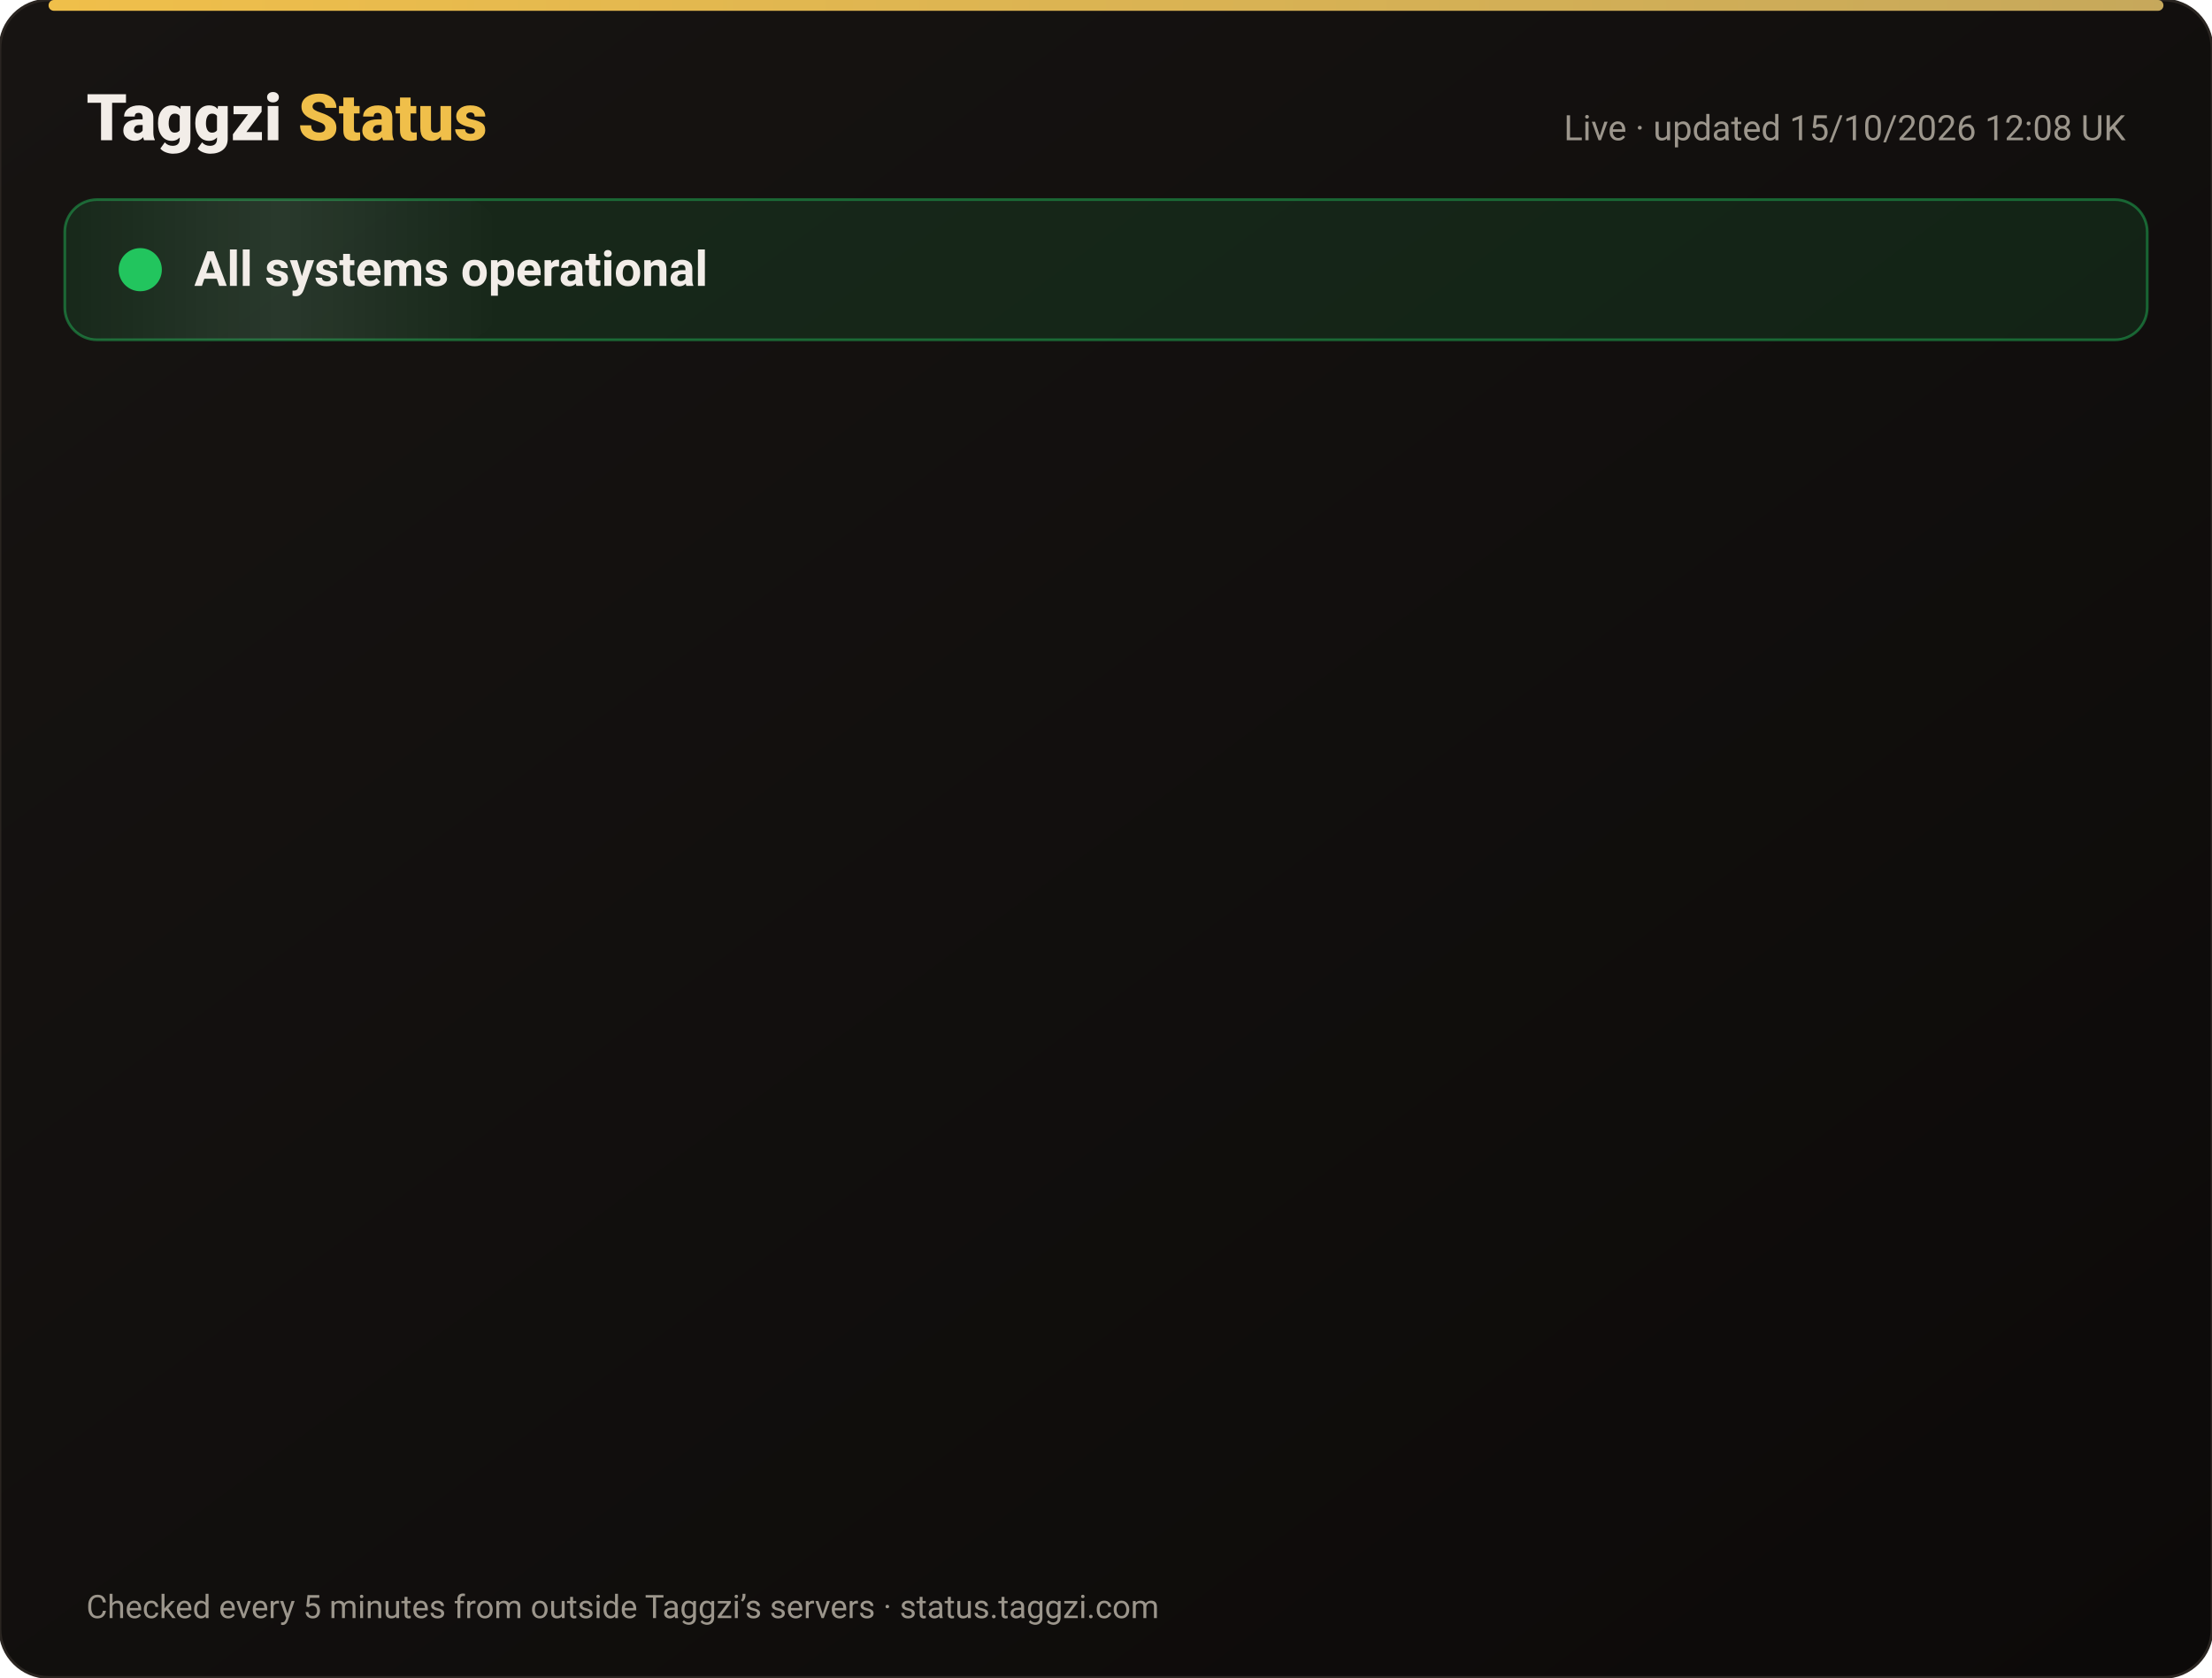
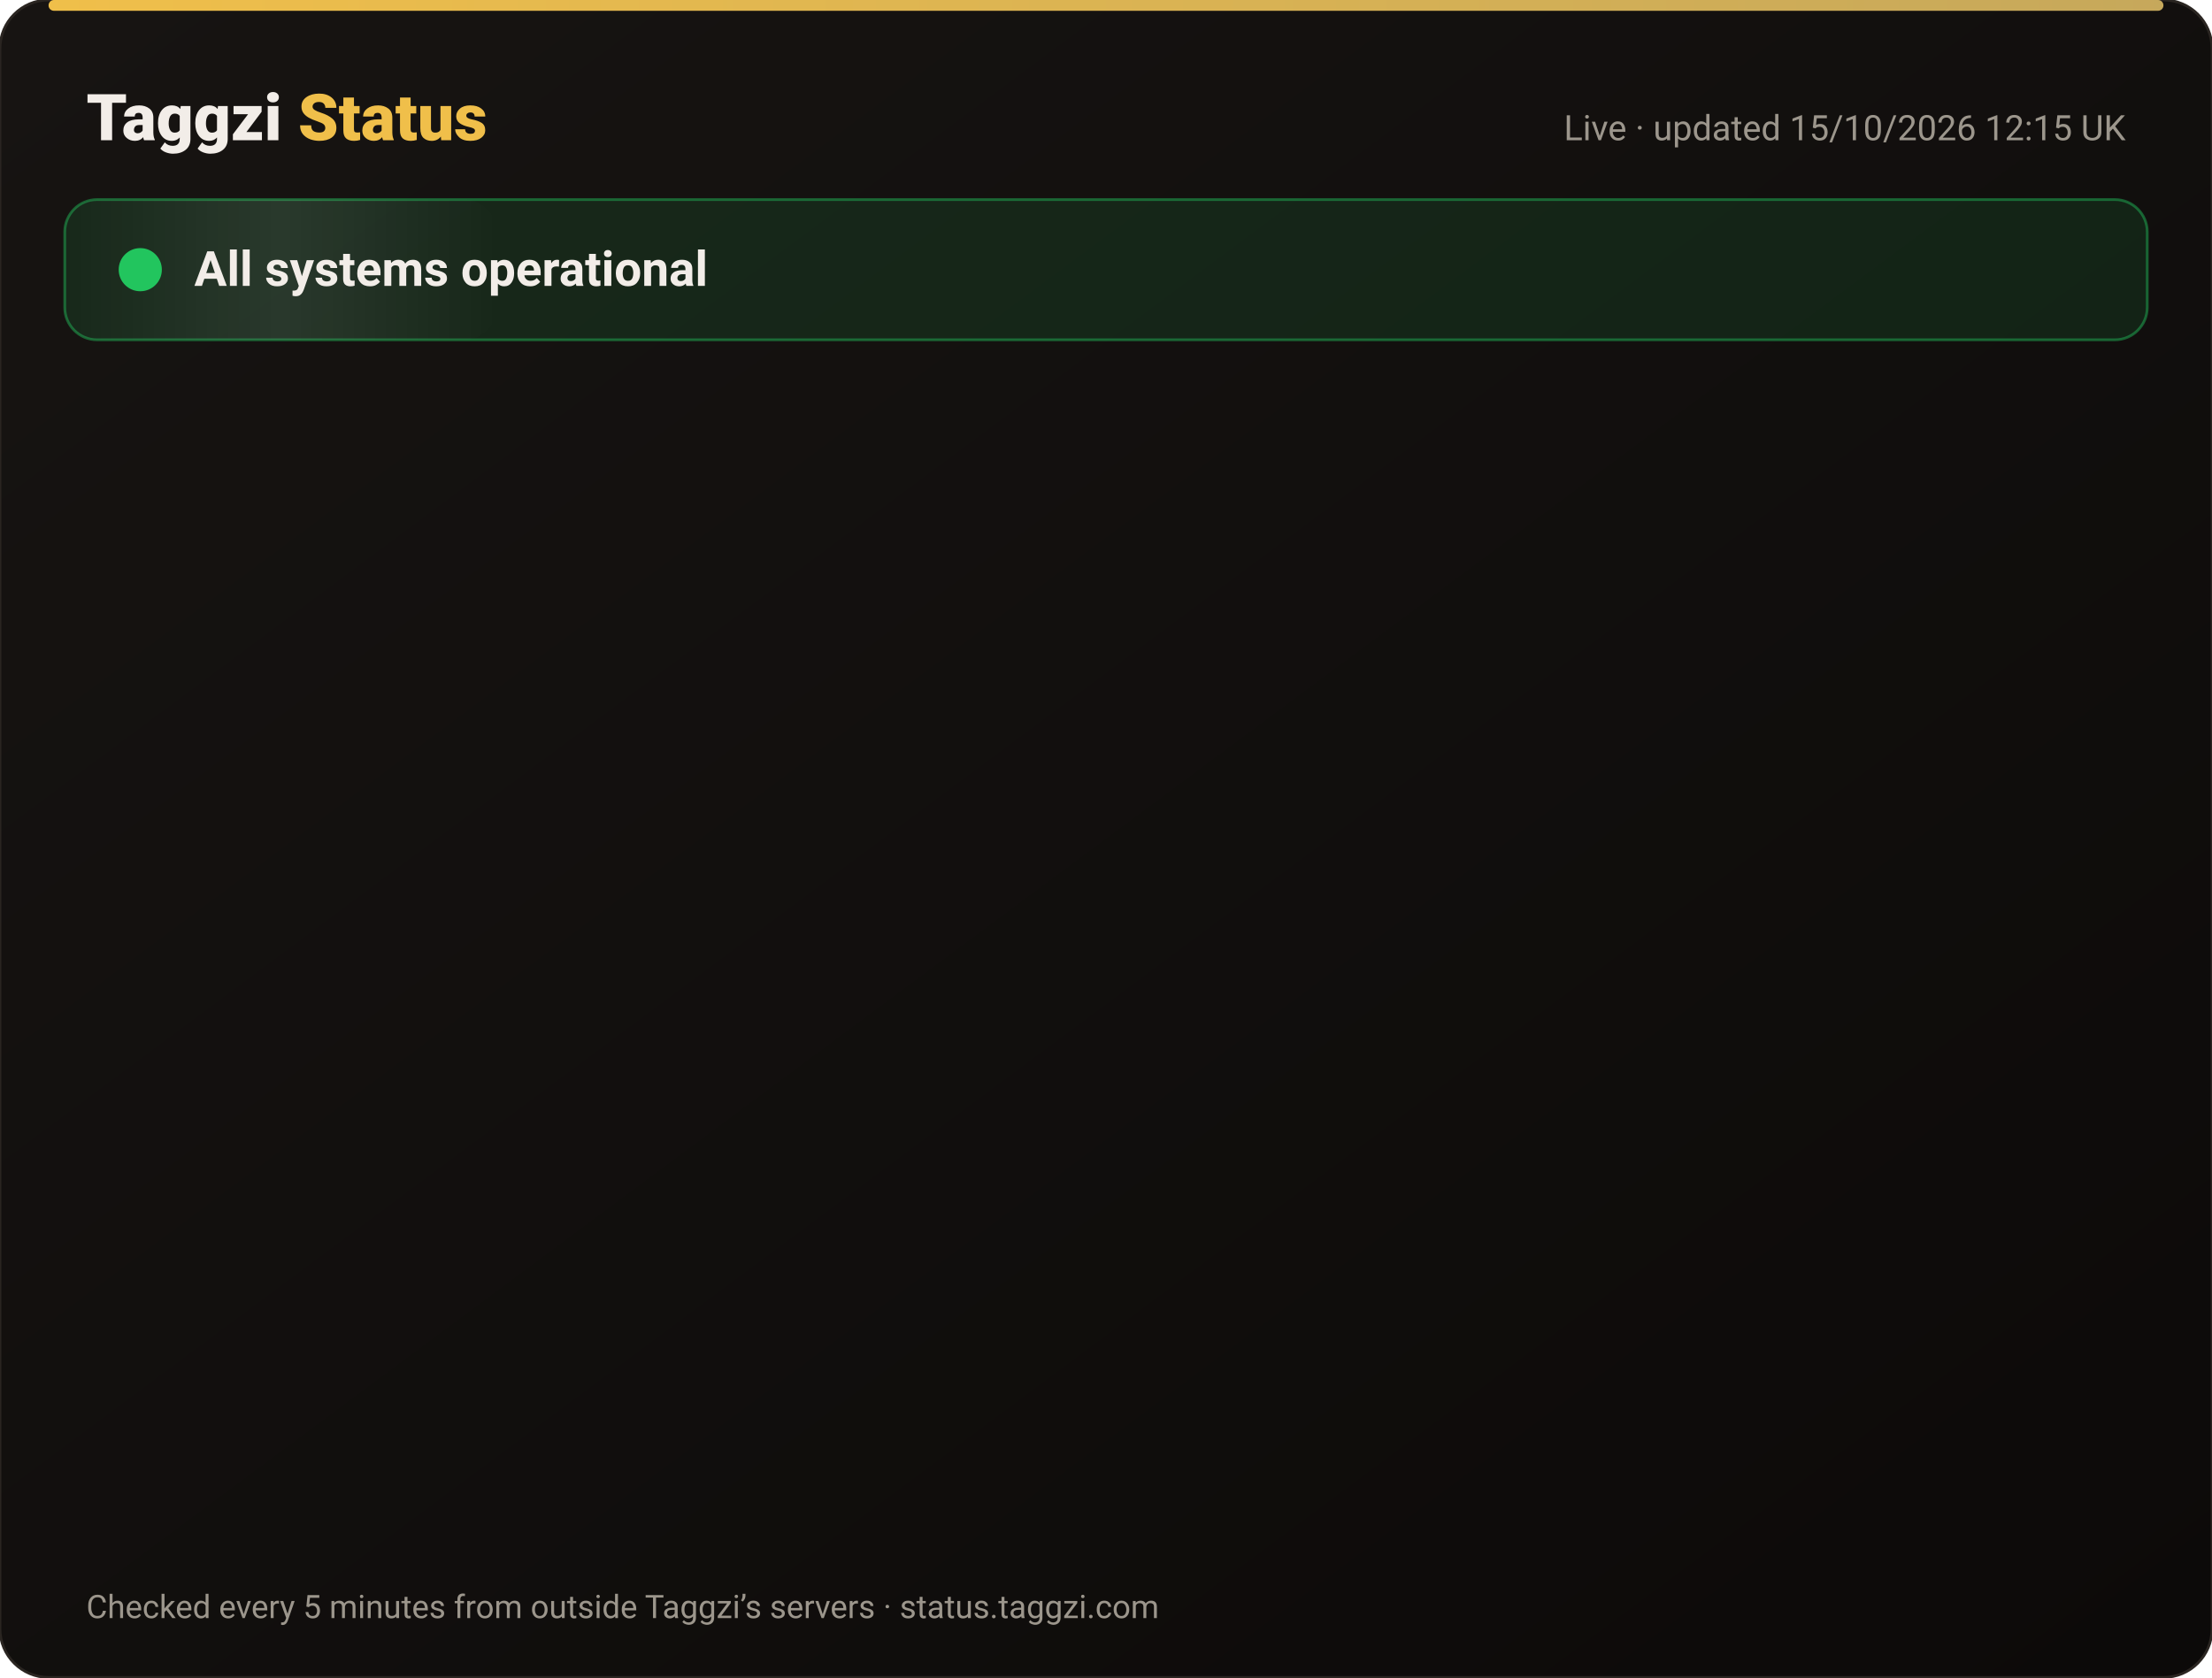
<svg xmlns="http://www.w3.org/2000/svg" width="820" height="622" viewBox="0 0 820 622" font-family="-apple-system,Segoe UI,Roboto,Helvetica,Arial,sans-serif">
  <defs>
    <linearGradient id="bg" x1="0" y1="0" x2="1" y2="1">
      <stop offset="0" stop-color="#171412" />
      <stop offset="1" stop-color="#0C0A09" />
    </linearGradient>
    <linearGradient id="gold" x1="0" x2="1">
      <stop offset="0" stop-color="#F0BF4A" />
      <stop offset="1" stop-color="#c6a85b" />
    </linearGradient>
    <linearGradient id="shine" x1="0" x2="1">
      <stop offset="0" stop-color="#fff" stop-opacity="0" />
      <stop offset=".5" stop-color="#fff" stop-opacity=".08" />
      <stop offset="1" stop-color="#fff" stop-opacity="0" />
    </linearGradient>
  </defs>
  <rect width="820" height="622" rx="18" fill="url(#bg)" stroke="#2a2521" />
  <rect x="18" y="0" width="784" height="4" rx="2" fill="url(#gold)" />
  <text x="32" y="52" font-size="24" font-weight="800" fill="#F2EDE8">Taggzi <tspan fill="#F0BF4A">Status</tspan>
  </text>
-   <text x="788" y="52" font-size="13" fill="#9C968C" text-anchor="end">Live · updated 15/10/2026 12:08 UK</text>
+   <text x="788" y="52" font-size="13" fill="#9C968C" text-anchor="end">Live · updated 15/10/2026 12:15 UK</text>
  <rect x="24" y="74" width="772" height="52" rx="12" fill="#22c55e" fill-opacity=".12" stroke="#22c55e" stroke-opacity=".45" />
  <rect x="24" y="74" width="160" height="52" rx="12" fill="url(#shine)">
    <animate attributeName="x" from="-160" to="820" dur="4s" repeatCount="indefinite" />
  </rect>
  <circle cx="52" cy="100" r="7" fill="#22c55e" />
  <circle cx="52" cy="100" r="7" fill="none" stroke="#22c55e" stroke-width="2">
    <animate attributeName="r" values="7;15;7" dur="2s" repeatCount="indefinite" />
    <animate attributeName="opacity" values=".9;0;.9" dur="2s" repeatCount="indefinite" />
  </circle>
  <text x="72" y="106" font-size="18" font-weight="700" fill="#F2EDE8">All systems operational</text>
  <g opacity="0">
    <animate attributeName="opacity" from="0" to="1" begin="0.00s" dur=".6s" fill="freeze" />
    <line x1="32" y1="188" x2="788" y2="188" stroke="#2a2521" />
    <circle cx="44" cy="166" r="6" fill="#22c55e">
      <animate attributeName="opacity" values="1;.45;1" dur="2.4s" begin="0.00s" repeatCount="indefinite" />
    </circle>
    <text x="62" y="171" font-size="15" font-weight="650" fill="#F2EDE8">Website</text>
    <text x="630" y="171" font-size="13" fill="#9C968C" text-anchor="end">100.00% uptime</text>
    <rect x="648" y="154" width="140" height="24" rx="12" fill="#22c55e" fill-opacity=".14" stroke="#22c55e" stroke-opacity=".5" />
    <text x="718" y="171" font-size="12" font-weight="700" fill="#22c55e" text-anchor="middle">Operational</text>
  </g>
  <g opacity="0">
    <animate attributeName="opacity" from="0" to="1" begin="0.15s" dur=".6s" fill="freeze" />
    <line x1="32" y1="234" x2="788" y2="234" stroke="#2a2521" />
    <circle cx="44" cy="212" r="6" fill="#22c55e">
      <animate attributeName="opacity" values="1;.45;1" dur="2.4s" begin="0.15s" repeatCount="indefinite" />
    </circle>
    <text x="62" y="217" font-size="15" font-weight="650" fill="#F2EDE8">Tag scans</text>
    <text x="630" y="217" font-size="13" fill="#9C968C" text-anchor="end">100.00% uptime</text>
    <rect x="648" y="200" width="140" height="24" rx="12" fill="#22c55e" fill-opacity=".14" stroke="#22c55e" stroke-opacity=".5" />
    <text x="718" y="217" font-size="12" font-weight="700" fill="#22c55e" text-anchor="middle">Operational</text>
  </g>
  <g opacity="0">
    <animate attributeName="opacity" from="0" to="1" begin="0.30s" dur=".6s" fill="freeze" />
    <line x1="32" y1="280" x2="788" y2="280" stroke="#2a2521" />
    <circle cx="44" cy="258" r="6" fill="#22c55e">
      <animate attributeName="opacity" values="1;.45;1" dur="2.4s" begin="0.30s" repeatCount="indefinite" />
    </circle>
    <text x="62" y="263" font-size="15" font-weight="650" fill="#F2EDE8">Manual tag lookup</text>
    <text x="630" y="263" font-size="13" fill="#9C968C" text-anchor="end">100.00% uptime</text>
    <rect x="648" y="246" width="140" height="24" rx="12" fill="#22c55e" fill-opacity=".14" stroke="#22c55e" stroke-opacity=".5" />
    <text x="718" y="263" font-size="12" font-weight="700" fill="#22c55e" text-anchor="middle">Operational</text>
  </g>
  <g opacity="0">
    <animate attributeName="opacity" from="0" to="1" begin="0.45s" dur=".6s" fill="freeze" />
    <line x1="32" y1="326" x2="788" y2="326" stroke="#2a2521" />
    <circle cx="44" cy="304" r="6" fill="#22c55e">
      <animate attributeName="opacity" values="1;.45;1" dur="2.4s" begin="0.45s" repeatCount="indefinite" />
    </circle>
    <text x="62" y="309" font-size="15" font-weight="650" fill="#F2EDE8">App &amp; login</text>
    <text x="630" y="309" font-size="13" fill="#9C968C" text-anchor="end">100.00% uptime</text>
    <rect x="648" y="292" width="140" height="24" rx="12" fill="#22c55e" fill-opacity=".14" stroke="#22c55e" stroke-opacity=".5" />
    <text x="718" y="309" font-size="12" font-weight="700" fill="#22c55e" text-anchor="middle">Operational</text>
  </g>
  <g opacity="0">
    <animate attributeName="opacity" from="0" to="1" begin="0.60s" dur=".6s" fill="freeze" />
    <line x1="32" y1="372" x2="788" y2="372" stroke="#2a2521" />
    <circle cx="44" cy="350" r="6" fill="#22c55e">
      <animate attributeName="opacity" values="1;.45;1" dur="2.4s" begin="0.60s" repeatCount="indefinite" />
    </circle>
    <text x="62" y="355" font-size="15" font-weight="650" fill="#F2EDE8">Community alerts</text>
    <text x="630" y="355" font-size="13" fill="#9C968C" text-anchor="end">100.00% uptime</text>
    <rect x="648" y="338" width="140" height="24" rx="12" fill="#22c55e" fill-opacity=".14" stroke="#22c55e" stroke-opacity=".5" />
    <text x="718" y="355" font-size="12" font-weight="700" fill="#22c55e" text-anchor="middle">Operational</text>
  </g>
  <g opacity="0">
    <animate attributeName="opacity" from="0" to="1" begin="0.75s" dur=".6s" fill="freeze" />
    <line x1="32" y1="418" x2="788" y2="418" stroke="#2a2521" />
    <circle cx="44" cy="396" r="6" fill="#22c55e">
      <animate attributeName="opacity" values="1;.45;1" dur="2.4s" begin="0.75s" repeatCount="indefinite" />
    </circle>
    <text x="62" y="401" font-size="15" font-weight="650" fill="#F2EDE8">Private calling</text>
    <text x="630" y="401" font-size="13" fill="#9C968C" text-anchor="end">100.00% uptime</text>
    <rect x="648" y="384" width="140" height="24" rx="12" fill="#22c55e" fill-opacity=".14" stroke="#22c55e" stroke-opacity=".5" />
    <text x="718" y="401" font-size="12" font-weight="700" fill="#22c55e" text-anchor="middle">Operational</text>
  </g>
  <g opacity="0">
    <animate attributeName="opacity" from="0" to="1" begin="0.90s" dur=".6s" fill="freeze" />
    <line x1="32" y1="464" x2="788" y2="464" stroke="#2a2521" />
    <circle cx="44" cy="442" r="6" fill="#22c55e">
      <animate attributeName="opacity" values="1;.45;1" dur="2.4s" begin="0.90s" repeatCount="indefinite" />
    </circle>
    <text x="62" y="447" font-size="15" font-weight="650" fill="#F2EDE8">Payments</text>
    <text x="630" y="447" font-size="13" fill="#9C968C" text-anchor="end">99.98% uptime</text>
    <rect x="648" y="430" width="140" height="24" rx="12" fill="#22c55e" fill-opacity=".14" stroke="#22c55e" stroke-opacity=".5" />
    <text x="718" y="447" font-size="12" font-weight="700" fill="#22c55e" text-anchor="middle">Operational</text>
  </g>
  <g opacity="0">
    <animate attributeName="opacity" from="0" to="1" begin="1.05s" dur=".6s" fill="freeze" />
    <line x1="32" y1="510" x2="788" y2="510" stroke="#2a2521" />
    <circle cx="44" cy="488" r="6" fill="#22c55e">
      <animate attributeName="opacity" values="1;.45;1" dur="2.4s" begin="1.05s" repeatCount="indefinite" />
    </circle>
    <text x="62" y="493" font-size="15" font-weight="650" fill="#F2EDE8">Email &amp; support</text>
    <text x="630" y="493" font-size="13" fill="#9C968C" text-anchor="end">100.00% uptime</text>
    <rect x="648" y="476" width="140" height="24" rx="12" fill="#22c55e" fill-opacity=".14" stroke="#22c55e" stroke-opacity=".5" />
    <text x="718" y="493" font-size="12" font-weight="700" fill="#22c55e" text-anchor="middle">Operational</text>
  </g>
  <g opacity="0">
    <animate attributeName="opacity" from="0" to="1" begin="1.20s" dur=".6s" fill="freeze" />
    <line x1="32" y1="556" x2="788" y2="556" stroke="#2a2521" />
    <circle cx="44" cy="534" r="6" fill="#22c55e">
      <animate attributeName="opacity" values="1;.45;1" dur="2.4s" begin="1.20s" repeatCount="indefinite" />
    </circle>
    <text x="62" y="539" font-size="15" font-weight="650" fill="#F2EDE8">Secure connection (SSL)</text>
    <text x="630" y="539" font-size="13" fill="#9C968C" text-anchor="end">100.00% uptime</text>
    <rect x="648" y="522" width="140" height="24" rx="12" fill="#22c55e" fill-opacity=".14" stroke="#22c55e" stroke-opacity=".5" />
    <text x="718" y="539" font-size="12" font-weight="700" fill="#22c55e" text-anchor="middle">Operational</text>
  </g>
  <text x="32" y="600" font-size="12" fill="#9C968C">Checked every 5 minutes from outside Taggzi’s servers · status.taggzi.com</text>
</svg>
